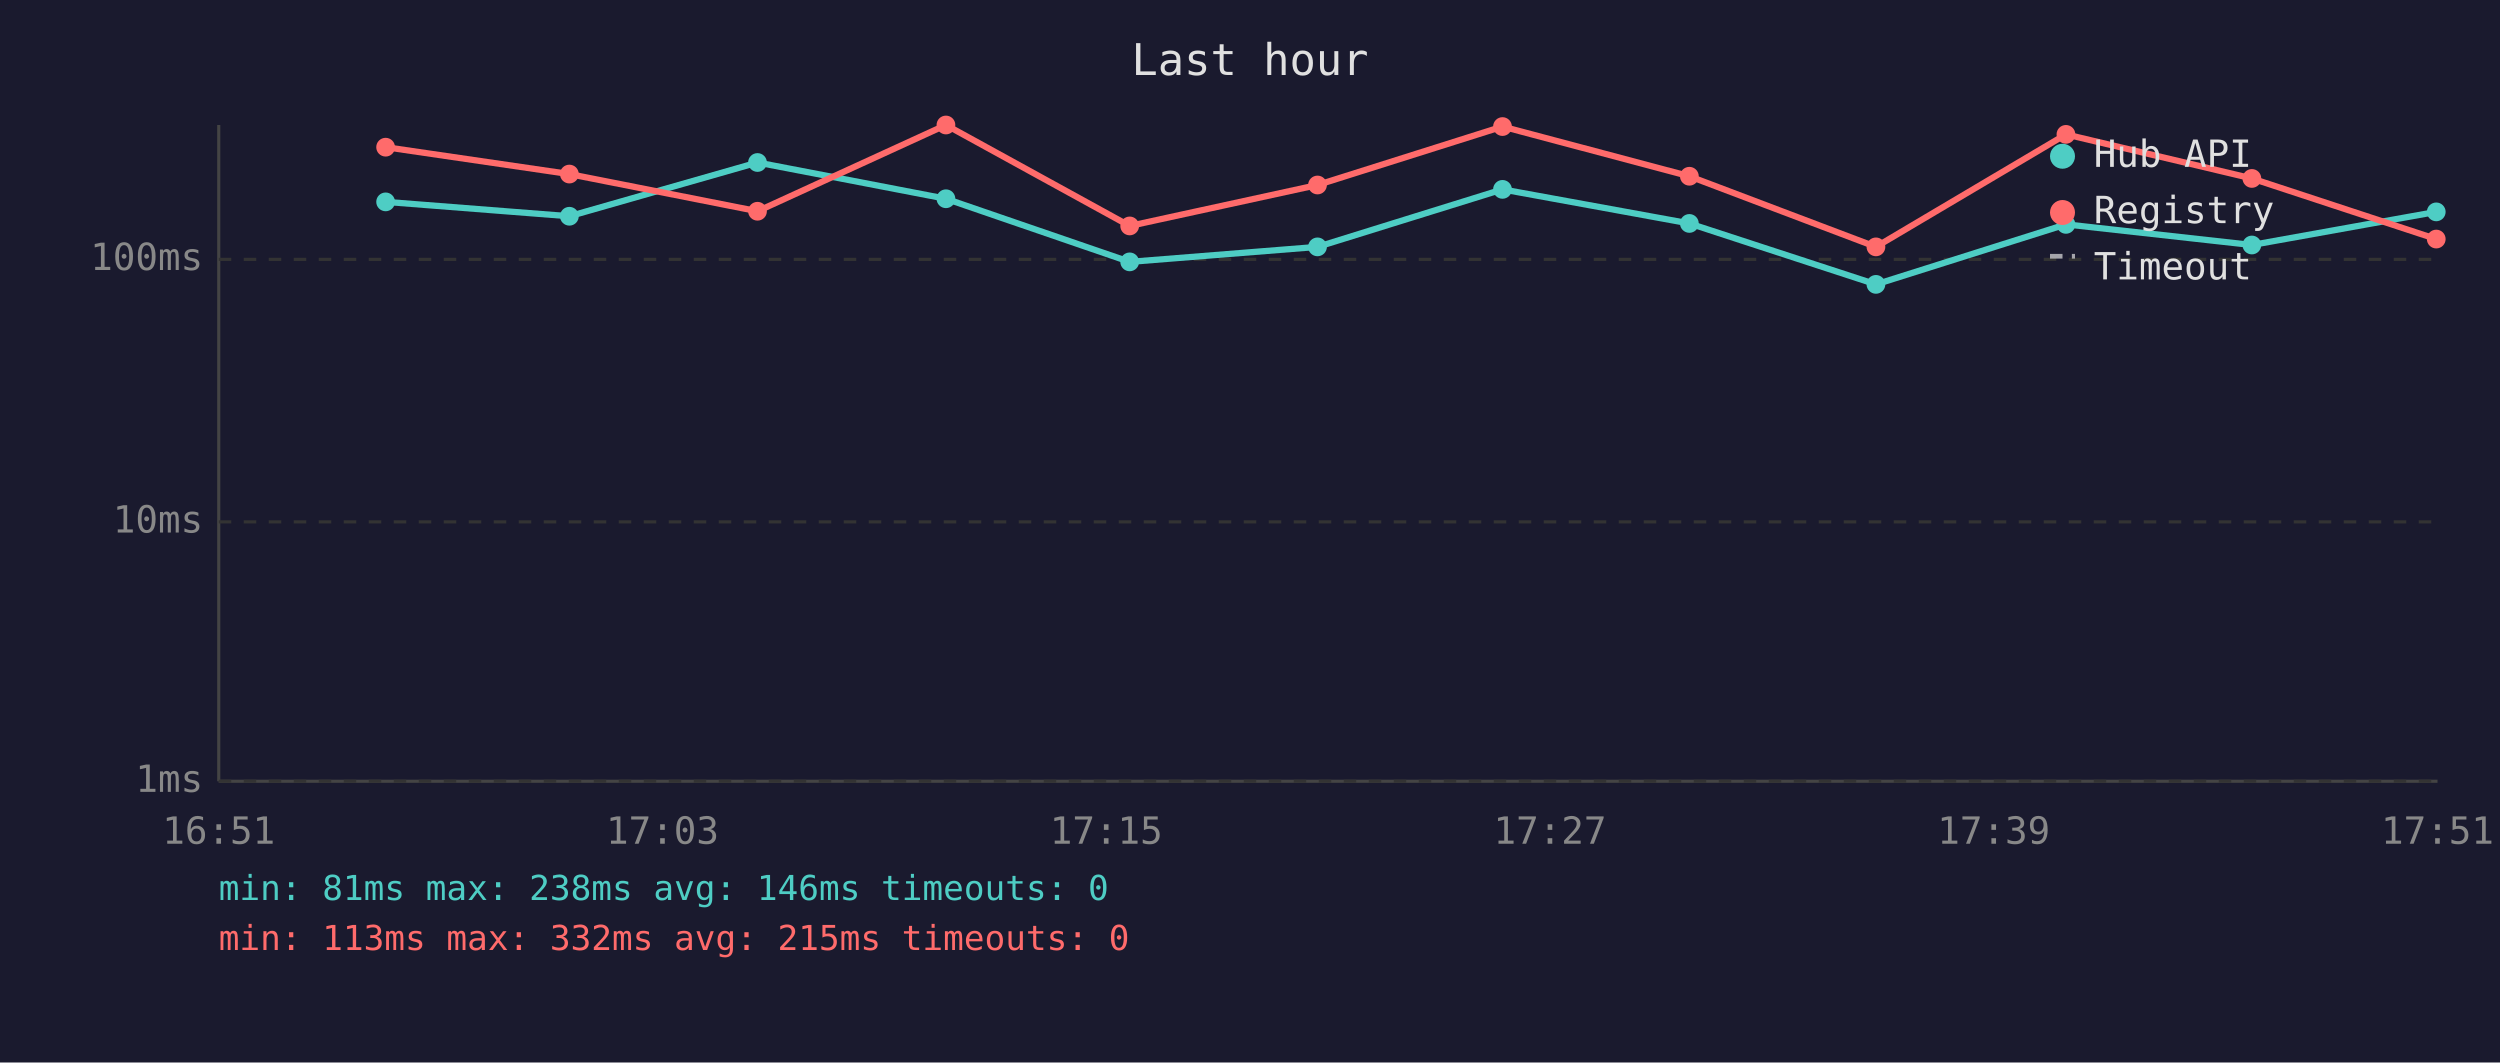
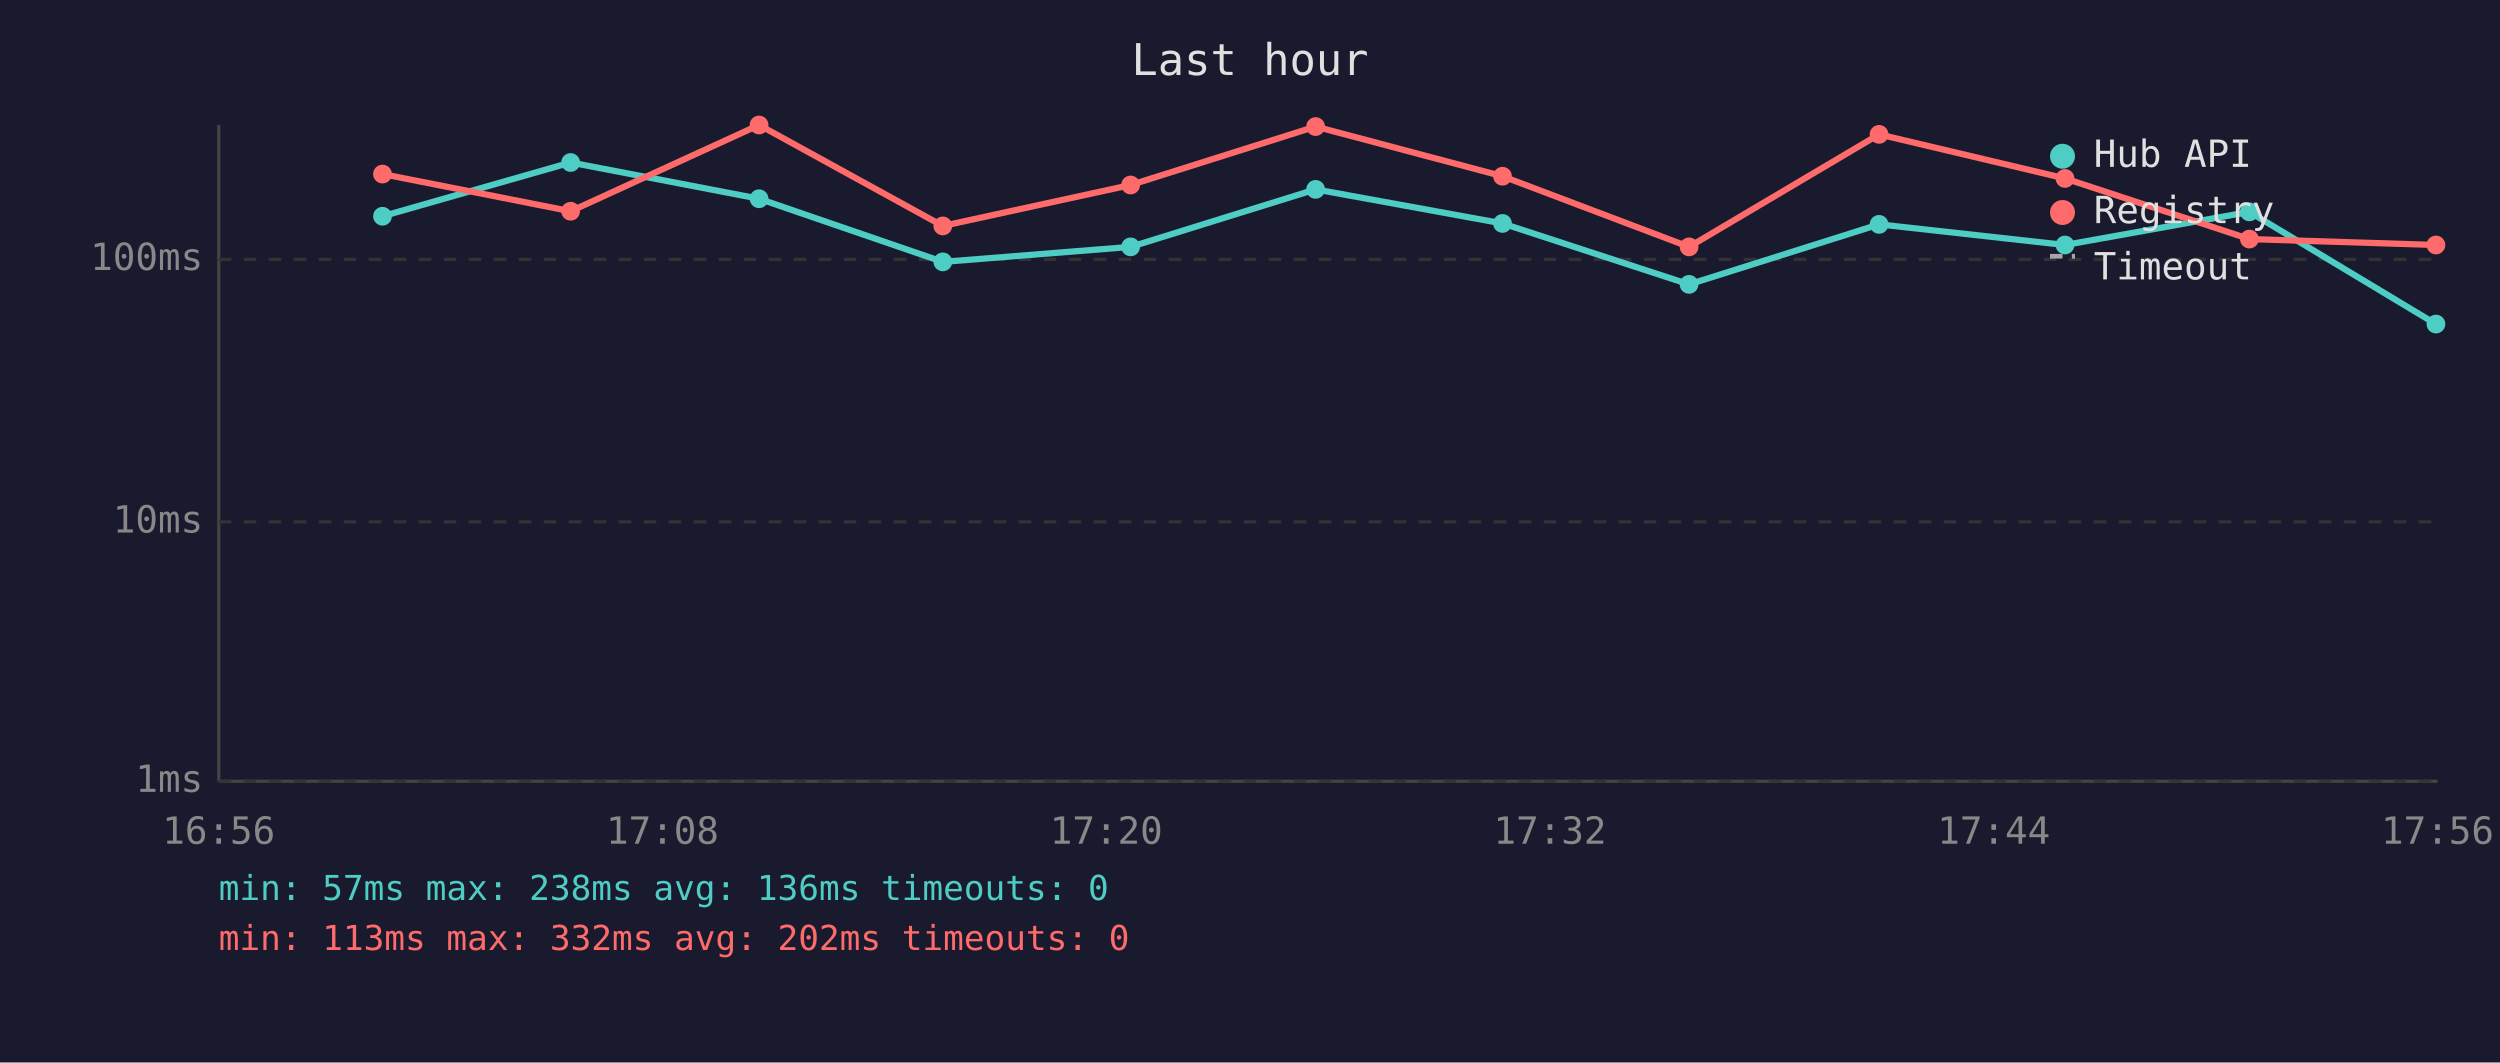
<svg xmlns="http://www.w3.org/2000/svg" viewBox="0 0 800 340" font-family="monospace" font-size="12">
  <rect width="800" height="340" fill="#1a1a2e" />
  <text x="400" y="24" fill="#e0e0e0" font-size="14" text-anchor="middle">Last hour</text>
  <line x1="70" y1="40" x2="70" y2="250" stroke="#444" stroke-width="1" />
  <line x1="70" y1="250" x2="780" y2="250" stroke="#444" stroke-width="1" />
  <line x1="70" y1="250" x2="780" y2="250" stroke="#333" stroke-width="1" stroke-dasharray="4" />
  <text x="65" y="250" fill="#888" text-anchor="end" dominant-baseline="middle">1ms</text>
  <line x1="70" y1="167" x2="780" y2="167" stroke="#333" stroke-width="1" stroke-dasharray="4" />
  <text x="65" y="167" fill="#888" text-anchor="end" dominant-baseline="middle">10ms</text>
  <line x1="70" y1="83" x2="780" y2="83" stroke="#333" stroke-width="1" stroke-dasharray="4" />
  <text x="65" y="83" fill="#888" text-anchor="end" dominant-baseline="middle">100ms</text>
-   <text x="70" y="270" fill="#888" text-anchor="middle">16:51</text>
-   <text x="212" y="270" fill="#888" text-anchor="middle">17:03</text>
-   <text x="354" y="270" fill="#888" text-anchor="middle">17:15</text>
-   <text x="496" y="270" fill="#888" text-anchor="middle">17:27</text>
-   <text x="638" y="270" fill="#888" text-anchor="middle">17:39</text>
-   <text x="780" y="270" fill="#888" text-anchor="middle">17:51</text>
-   <polyline points="123.4,64.6 182.2,69.2 242.4,52.0 302.7,63.6 361.5,83.8 421.6,79.0 480.8,60.6 540.6,71.5 600.3,91.0 661.1,71.8 720.6,78.4 779.6,67.8" fill="none" stroke="#4ecdc4" stroke-width="2" opacity="1" />
-   <circle cx="123.4" cy="64.6" r="3" fill="#4ecdc4" />
-   <circle cx="182.2" cy="69.2" r="3" fill="#4ecdc4" />
-   <circle cx="242.4" cy="52.0" r="3" fill="#4ecdc4" />
-   <circle cx="302.7" cy="63.6" r="3" fill="#4ecdc4" />
-   <circle cx="361.5" cy="83.8" r="3" fill="#4ecdc4" />
-   <circle cx="421.6" cy="79.0" r="3" fill="#4ecdc4" />
-   <circle cx="480.8" cy="60.6" r="3" fill="#4ecdc4" />
-   <circle cx="540.6" cy="71.5" r="3" fill="#4ecdc4" />
-   <circle cx="600.3" cy="91.0" r="3" fill="#4ecdc4" />
-   <circle cx="661.1" cy="71.8" r="3" fill="#4ecdc4" />
-   <circle cx="720.6" cy="78.4" r="3" fill="#4ecdc4" />
-   <circle cx="779.6" cy="67.8" r="3" fill="#4ecdc4" />
-   <polyline points="123.4,47.1 182.2,55.7 242.4,67.6 302.7,40.0 361.5,72.3 421.6,59.2 480.8,40.5 540.6,56.4 600.3,79.0 661.1,43.0 720.6,57.1 779.6,76.5" fill="none" stroke="#ff6b6b" stroke-width="2" opacity="1" />
-   <circle cx="123.4" cy="47.1" r="3" fill="#ff6b6b" />
-   <circle cx="182.2" cy="55.7" r="3" fill="#ff6b6b" />
-   <circle cx="242.4" cy="67.6" r="3" fill="#ff6b6b" />
-   <circle cx="302.7" cy="40.0" r="3" fill="#ff6b6b" />
-   <circle cx="361.5" cy="72.3" r="3" fill="#ff6b6b" />
-   <circle cx="421.6" cy="59.2" r="3" fill="#ff6b6b" />
-   <circle cx="480.8" cy="40.5" r="3" fill="#ff6b6b" />
-   <circle cx="540.6" cy="56.4" r="3" fill="#ff6b6b" />
-   <circle cx="600.3" cy="79.0" r="3" fill="#ff6b6b" />
-   <circle cx="661.1" cy="43.0" r="3" fill="#ff6b6b" />
-   <circle cx="720.6" cy="57.1" r="3" fill="#ff6b6b" />
-   <circle cx="779.6" cy="76.5" r="3" fill="#ff6b6b" />
+   <text x="70" y="270" fill="#888" text-anchor="middle">16:56</text>
+   <text x="212" y="270" fill="#888" text-anchor="middle">17:08</text>
+   <text x="354" y="270" fill="#888" text-anchor="middle">17:20</text>
+   <text x="496" y="270" fill="#888" text-anchor="middle">17:32</text>
+   <text x="638" y="270" fill="#888" text-anchor="middle">17:44</text>
+   <text x="780" y="270" fill="#888" text-anchor="middle">17:56</text>
+   <polyline points="122.4,69.2 182.6,52.0 242.9,63.6 301.7,83.8 361.8,79.0 421.0,60.6 480.8,71.5 540.5,91.0 601.3,71.8 660.8,78.4 719.8,67.8 779.5,103.7" fill="none" stroke="#4ecdc4" stroke-width="2" opacity="1" />
+   <circle cx="122.4" cy="69.2" r="3" fill="#4ecdc4" />
+   <circle cx="182.6" cy="52.0" r="3" fill="#4ecdc4" />
+   <circle cx="242.9" cy="63.6" r="3" fill="#4ecdc4" />
+   <circle cx="301.7" cy="83.8" r="3" fill="#4ecdc4" />
+   <circle cx="361.8" cy="79.0" r="3" fill="#4ecdc4" />
+   <circle cx="421.0" cy="60.6" r="3" fill="#4ecdc4" />
+   <circle cx="480.8" cy="71.5" r="3" fill="#4ecdc4" />
+   <circle cx="540.5" cy="91.0" r="3" fill="#4ecdc4" />
+   <circle cx="601.3" cy="71.8" r="3" fill="#4ecdc4" />
+   <circle cx="660.8" cy="78.4" r="3" fill="#4ecdc4" />
+   <circle cx="719.8" cy="67.8" r="3" fill="#4ecdc4" />
+   <circle cx="779.5" cy="103.7" r="3" fill="#4ecdc4" />
+   <polyline points="122.4,55.7 182.6,67.6 242.9,40.0 301.7,72.3 361.8,59.2 421.0,40.5 480.8,56.4 540.5,79.0 601.3,43.0 660.8,57.1 719.8,76.5 779.5,78.4" fill="none" stroke="#ff6b6b" stroke-width="2" opacity="1" />
+   <circle cx="122.4" cy="55.7" r="3" fill="#ff6b6b" />
+   <circle cx="182.6" cy="67.6" r="3" fill="#ff6b6b" />
+   <circle cx="242.9" cy="40.0" r="3" fill="#ff6b6b" />
+   <circle cx="301.7" cy="72.3" r="3" fill="#ff6b6b" />
+   <circle cx="361.8" cy="59.2" r="3" fill="#ff6b6b" />
+   <circle cx="421.0" cy="40.5" r="3" fill="#ff6b6b" />
+   <circle cx="480.8" cy="56.4" r="3" fill="#ff6b6b" />
+   <circle cx="540.5" cy="79.0" r="3" fill="#ff6b6b" />
+   <circle cx="601.3" cy="43.0" r="3" fill="#ff6b6b" />
+   <circle cx="660.8" cy="57.1" r="3" fill="#ff6b6b" />
+   <circle cx="719.8" cy="76.5" r="3" fill="#ff6b6b" />
+   <circle cx="779.5" cy="78.4" r="3" fill="#ff6b6b" />
  <circle cx="660" cy="50" r="4" fill="#4ecdc4" />
  <text x="670" y="50" fill="#e0e0e0" dominant-baseline="middle">Hub API</text>
  <circle cx="660" cy="68" r="4" fill="#ff6b6b" />
  <text x="670" y="68" fill="#e0e0e0" dominant-baseline="middle">Registry</text>
  <line x1="656" y1="82" x2="664" y2="82" stroke="#e0e0e0" stroke-width="1.5" stroke-dasharray="4,3" opacity="0.7" />
  <text x="670" y="86" fill="#e0e0e0" dominant-baseline="middle">Timeout</text>
-   <text x="70" y="288" fill="#4ecdc4" font-size="11">min: 81ms  max: 238ms  avg: 146ms  timeouts: 0</text>
-   <text x="70" y="304" fill="#ff6b6b" font-size="11">min: 113ms  max: 332ms  avg: 215ms  timeouts: 0</text>
+   <text x="70" y="288" fill="#4ecdc4" font-size="11">min: 57ms  max: 238ms  avg: 136ms  timeouts: 0</text>
+   <text x="70" y="304" fill="#ff6b6b" font-size="11">min: 113ms  max: 332ms  avg: 202ms  timeouts: 0</text>
</svg>
